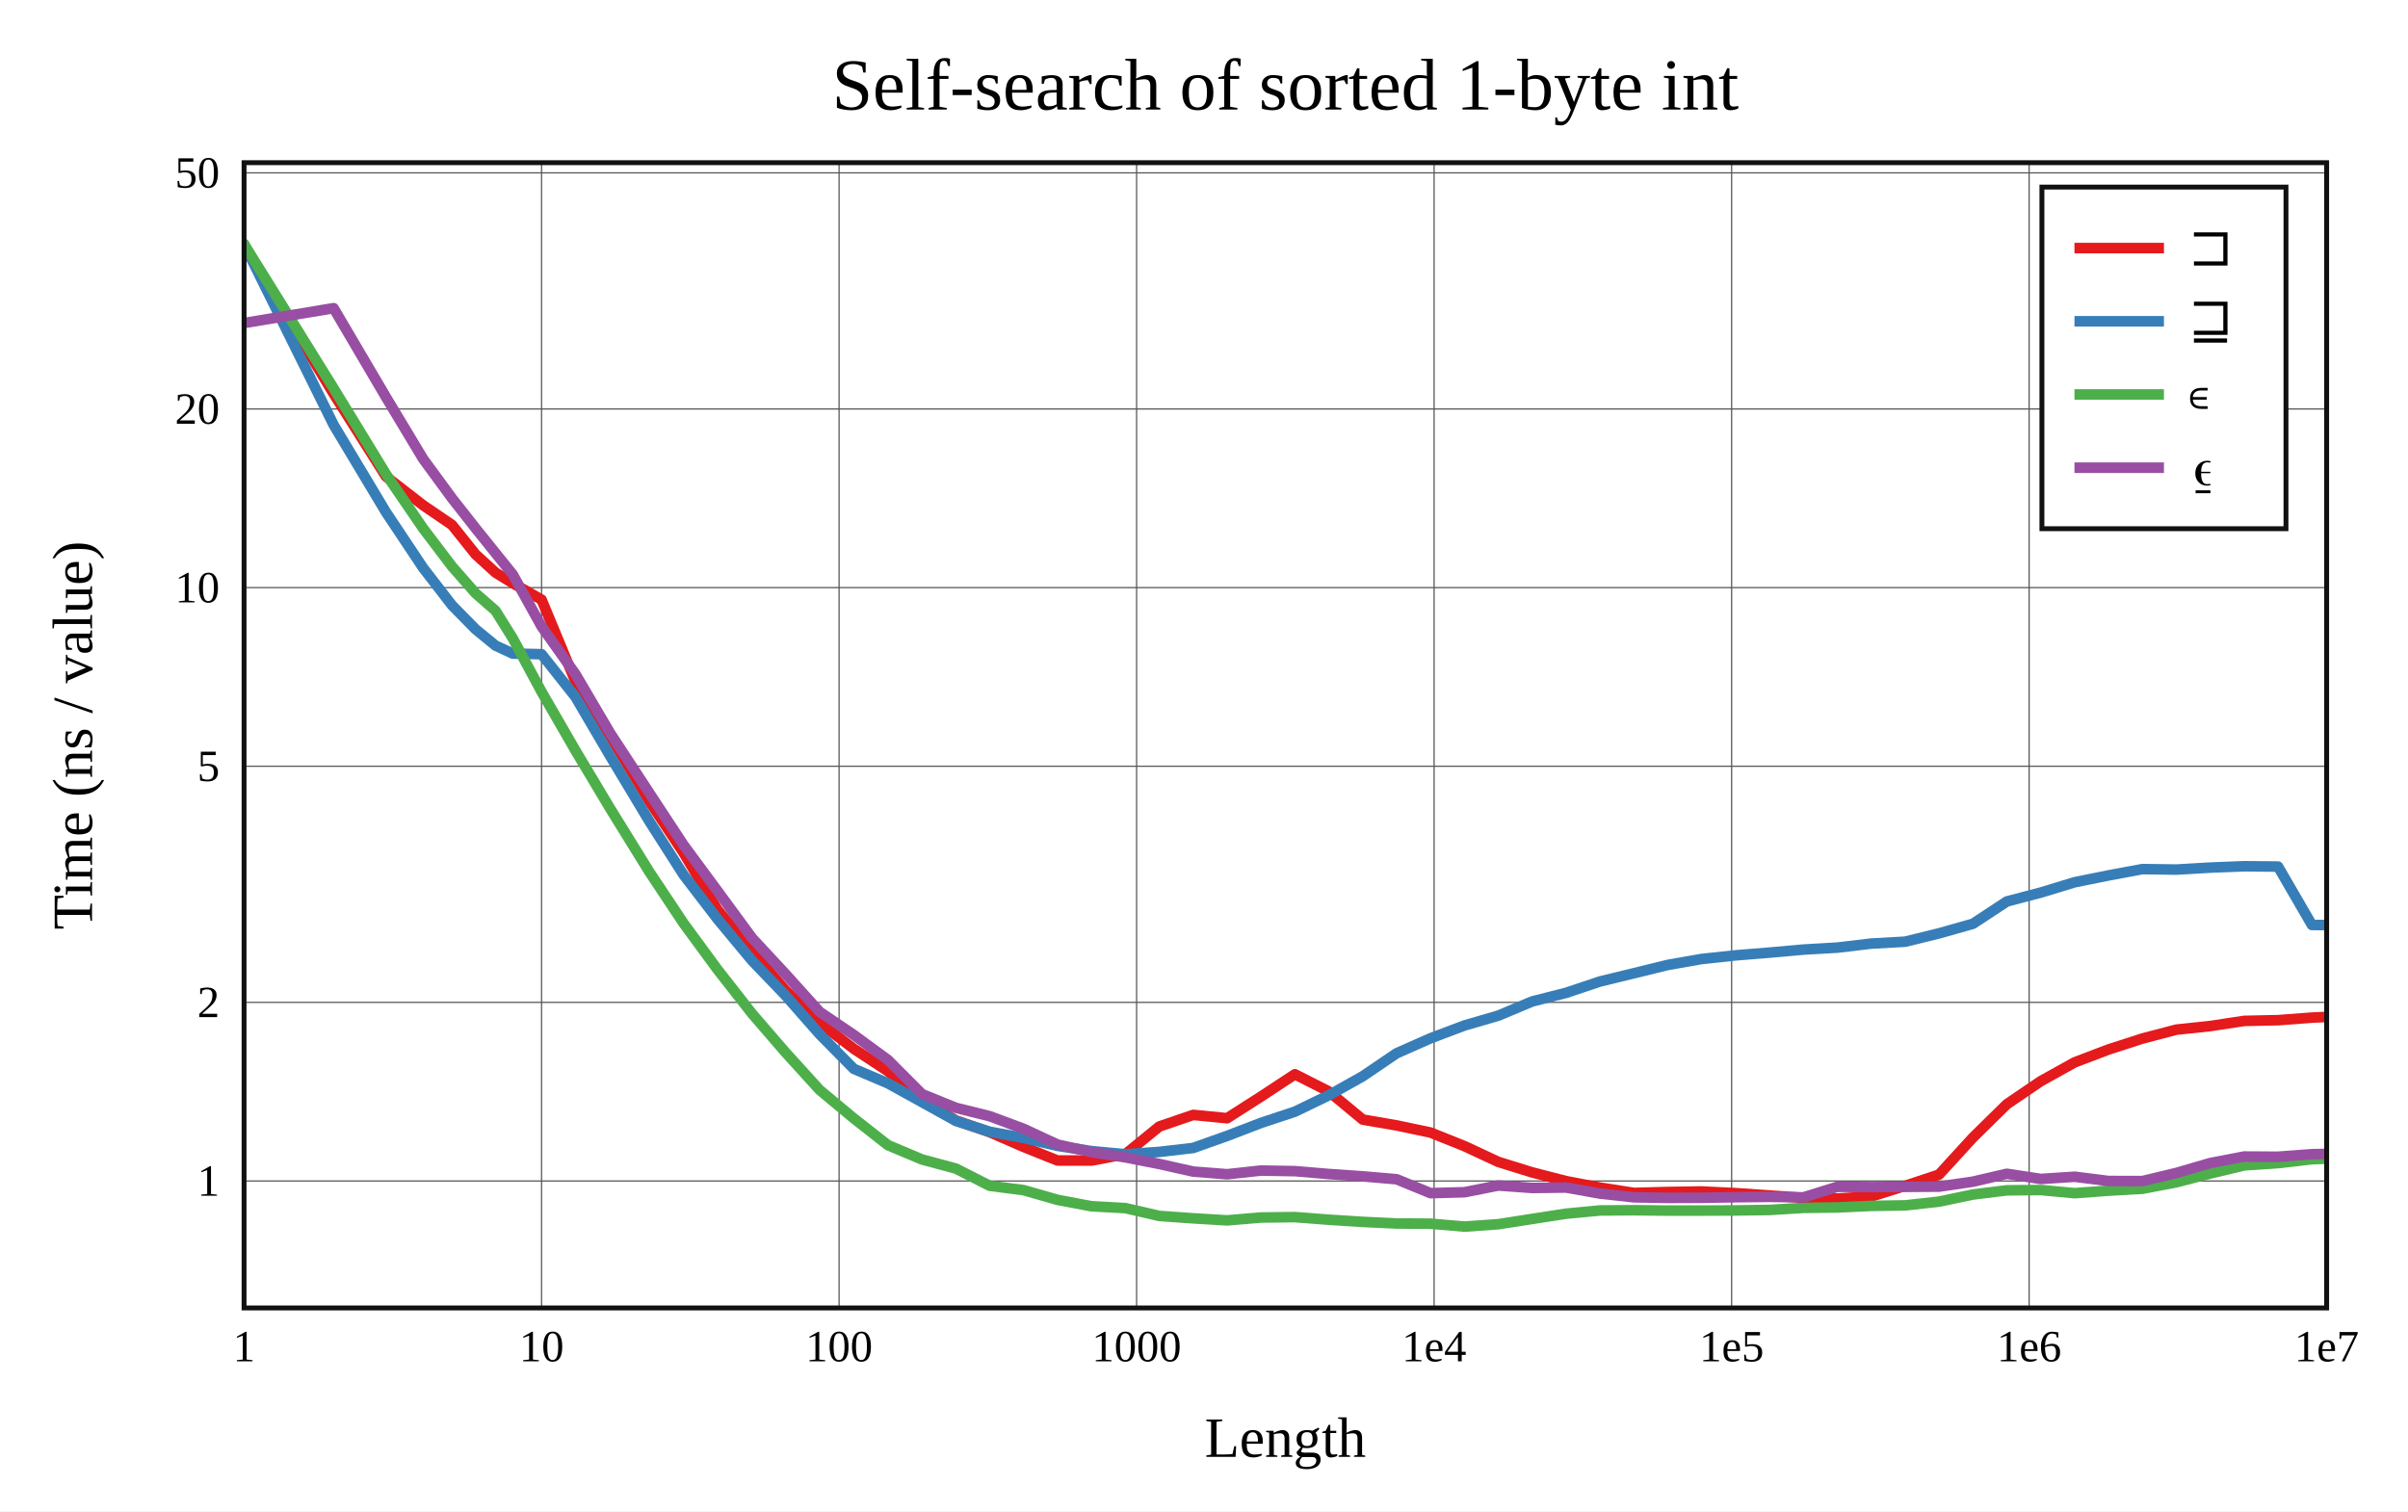
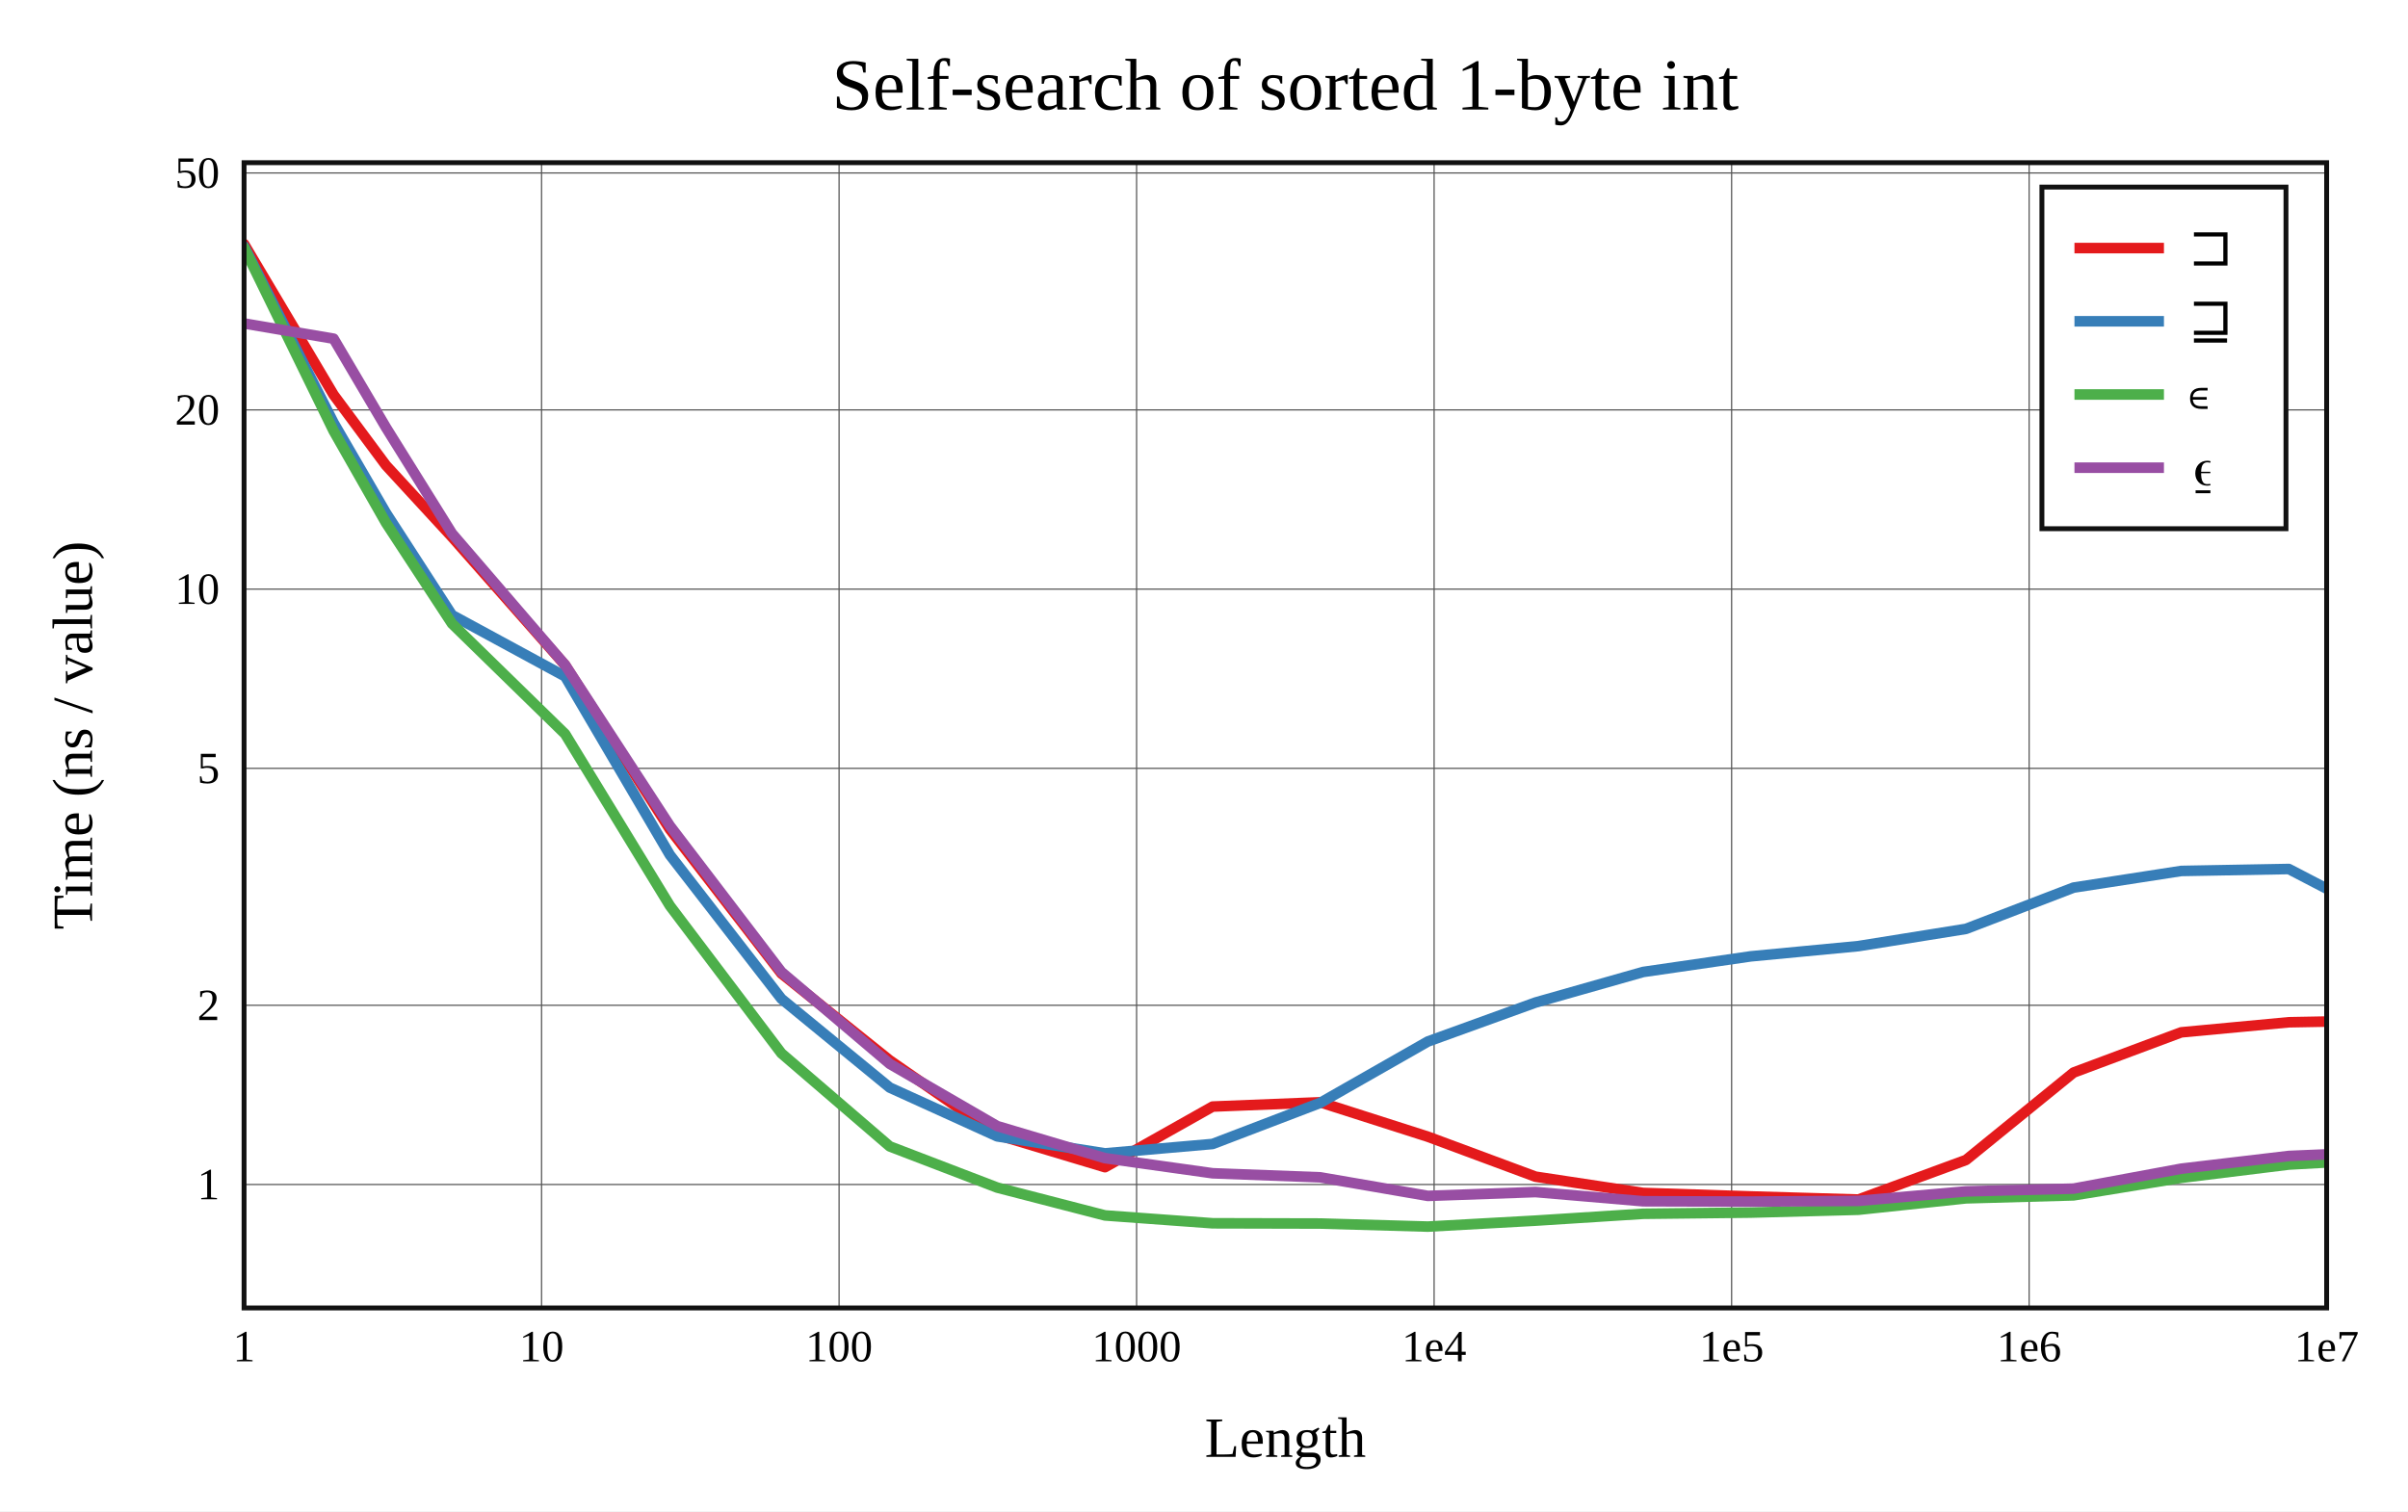
<svg xmlns="http://www.w3.org/2000/svg" viewBox="-60 -40 592 371.6" height="557.4" width="888">
  <g stroke-width="2.6" font-size="14px" text-anchor="middle">
    <defs>
      <clipPath id="clip">
        <rect x="0" y="0" width="512" height="281.6" />
      </clipPath>
    </defs>
    <rect fill="white" x="-60" y="-40" width="592" height="371.6" />
    <text dy="0.33em" font-size="18px" x="256" y="-19">Self-search of sorted 1-byte int</text>
    <text dy="0.33em" x="256" y="313.6">Length</text>
    <text dy="0.33em" transform="rotate(-90)" x="-140.8" y="-42">Time (ns / value)</text>
    <g stroke-width="0.3" stroke="#555">
      <path d="M73.143 0v281.6" />
      <path d="M146.286 0v281.6" />
      <path d="M219.429 0v281.6" />
      <path d="M292.571 0v281.6" />
      <path d="M365.714 0v281.6" />
      <path d="M438.857 0v281.6" />
-       <path d="M0 250.386h512" />
-       <path d="M0 206.466h512" />
-       <path d="M0 148.406h512" />
-       <path d="M0 104.485h512" />
-       <path d="M0 60.564h512" />
-       <path d="M0 2.505h512" />
+       <path d="M0 251.248h512" />
+       <path d="M0 207.18h512" />
+       <path d="M0 148.924h512" />
+       <path d="M0 104.856h512" />
+       <path d="M0 60.787h512" />
+       <path d="M0 2.531h512" />
    </g>
    <g font-size="11px">
      <text dy="0.33em" x="0" y="291.1">1</text>
      <text dy="0.33em" x="73.143" y="291.1">10</text>
      <text dy="0.33em" x="146.286" y="291.1">100</text>
      <text dy="0.33em" x="219.429" y="291.1">1000</text>
      <text dy="0.33em" x="292.571" y="291.1">1e4</text>
      <text dy="0.33em" x="365.714" y="291.1">1e5</text>
      <text dy="0.33em" x="438.857" y="291.1">1e6</text>
      <text dy="0.33em" x="512" y="291.1">1e7</text>
      <g text-anchor="end">
-         <text dy="0.33em" x="-6" y="250.386">1</text>
-         <text dy="0.33em" x="-6" y="206.466">2</text>
-         <text dy="0.33em" x="-6" y="148.406">5</text>
-         <text dy="0.33em" x="-6" y="104.485">10</text>
-         <text dy="0.33em" x="-6" y="60.564">20</text>
-         <text dy="0.33em" x="-6" y="2.505">50</text>
+         <text dy="0.33em" x="-6" y="251.248">1</text>
+         <text dy="0.33em" x="-6" y="207.18">2</text>
+         <text dy="0.33em" x="-6" y="148.924">5</text>
+         <text dy="0.33em" x="-6" y="104.856">10</text>
+         <text dy="0.33em" x="-6" y="60.787">20</text>
+         <text dy="0.33em" x="-6" y="2.531">50</text>
      </g>
    </g>
    <g clip-path="url(#clip)" fill="none" stroke-linecap="round" stroke-linejoin="round">
-       <path stroke="#e41a1c" d="M0 20.451L22.018 56.805L34.898 77.16L44.036 84.246L51.125 89.071L56.916 96.312L61.813 100.785L66.055 103.398L73.143 107.449L81.477 127.55L89.999 140.947L99.601 156.941L108.041 169.674L116.375 183.664L124.897 193.953L133.087 203.462L141.495 211.48L149.886 217.867L158.307 223.408L166.675 230.461L175.009 235.504L183.333 238.386L191.644 242.006L199.973 245.346L208.325 245.36L216.676 243.783L225.008 236.991L233.35 234.136L241.684 234.952L250.012 229.632L258.349 224.148L266.687 228.371L275.026 235.286L283.357 236.723L291.692 238.473L300.029 241.815L308.363 245.696L316.697 248.28L325.031 250.421L333.365 252.018L341.699 253.32L350.034 253.095L358.368 252.966L366.702 253.377L375.036 253.953L383.37 254.534L391.705 254.701L400.039 254.194L408.373 251.586L416.707 248.812L425.041 239.706L433.375 231.511L441.71 225.852L450.044 221.218L458.378 218.047L466.712 215.358L475.046 213.173L483.38 212.292L491.714 211.023L500.049 210.843L508.383 210.217L516.717 209.807" />
-       <path stroke="#377eb8" d="M0 20L22.018 64.467L34.898 85.947L44.036 99.655L51.125 108.828L56.916 114.726L61.813 118.735L66.055 120.706L73.143 120.858L81.477 131.372L89.999 145.882L99.601 161.877L108.041 175.091L116.375 185.959L124.897 196.214L133.087 204.738L141.495 214.295L149.886 222.796L158.307 226.379L166.675 230.999L175.009 235.62L183.333 238.284L191.644 239.801L199.973 241.747L208.325 243.032L216.676 243.82L225.008 243.234L233.35 242.263L241.684 239.303L250.012 236.105L258.349 233.339L266.687 229.313L275.026 224.635L283.357 218.979L291.692 215.297L300.029 212.151L308.363 209.724L316.697 206.237L325.031 204.118L333.365 201.328L341.699 199.302L350.034 197.26L358.368 195.795L366.702 194.904L375.036 194.231L383.37 193.486L391.705 193.004L400.039 192.011L408.373 191.546L416.707 189.499L425.041 187.144L433.375 181.657L441.71 179.47L450.044 176.932L458.378 175.249L466.712 173.699L475.046 173.815L483.38 173.329L491.714 172.998L500.049 173.075L508.383 187.436L516.717 187.469" />
-       <path stroke="#4daf4a" d="M0 20.026L22.018 55.489L34.898 76.589L44.036 89.938L51.125 99.279L56.916 105.876L61.813 110.152L66.055 116.943L73.143 130.108L81.477 144.539L89.999 158.788L99.601 174.311L108.041 187.007L116.375 198.362L124.897 209.244L133.087 218.737L141.495 227.99L149.886 234.98L158.307 241.581L166.675 245.096L175.009 247.337L183.333 251.569L191.644 252.635L199.973 255.019L208.325 256.595L216.676 257.054L225.008 258.977L233.35 259.567L241.684 260.067L250.012 259.365L258.349 259.268L266.687 259.909L275.026 260.44L283.357 260.836L291.692 260.884L300.029 261.6L308.363 261.013L316.697 259.712L325.031 258.425L333.365 257.634L341.699 257.577L350.034 257.67L358.368 257.665L366.702 257.627L375.036 257.507L383.37 256.995L391.705 256.893L400.039 256.508L408.373 256.382L416.707 255.46L425.041 253.714L433.375 252.683L441.71 252.605L450.044 253.382L458.378 252.766L466.712 252.293L475.046 250.705L483.38 248.541L491.714 246.548L500.049 245.991L508.383 245.035L516.717 244.718" />
-       <path stroke="#984ea3" d="M0 39.434L22.018 35.772L34.898 57.662L44.036 72.848L51.125 82.517L56.916 89.889L61.813 95.985L66.055 101.245L73.143 114.034L81.477 125.762L89.999 140.246L99.601 154.921L108.041 167.755L116.375 179.045L124.897 190.646L133.087 199.461L141.495 208.784L149.886 214.462L158.307 220.635L166.675 229.019L175.009 232.397L183.333 234.46L191.644 237.556L199.973 241.424L208.325 243.276L216.676 244.578L225.008 246.202L233.35 248.074L241.684 248.726L250.012 247.821L258.349 247.966L266.687 248.67L275.026 249.246L283.357 249.96L291.692 253.376L300.029 253.151L308.363 251.499L316.697 252.098L325.031 251.995L333.365 253.484L341.699 254.394L350.034 254.542L358.368 254.511L366.702 254.375L375.036 254.281L383.37 254.407L391.705 251.818L400.039 251.885L408.373 251.828L416.707 251.774L425.041 250.549L433.375 248.614L441.71 249.884L450.044 249.341L458.378 250.388L466.712 250.407L475.046 248.409L483.38 245.979L491.714 244.374L500.049 244.423L508.383 243.799L516.717 243.629" />
+       <path stroke="#e41a1c" d="M0 20L22.018 57.075L34.898 74.423L51.125 92.044L78.934 123.556L104.694 163.911L132.109 199.365L158.739 220.721L185.16 239.032L211.658 246.993L238.118 232.087L264.573 231.03L291.036 239.495L317.493 249.322L343.951 253.326L370.409 254.182L396.867 254.949L423.325 245.224L449.783 223.72L476.241 213.837L502.698 211.359L529.156 210.87" />
+       <path stroke="#377eb8" d="M0 20.589L22.018 63.969L34.898 86.149L51.125 111.235L78.934 126.318L104.694 170.217L132.109 205.584L158.739 227.416L185.16 239.413L211.658 243.589L238.118 241.283L264.573 231.174L291.036 216.09L317.493 206.508L343.951 198.993L370.409 195.151L396.867 192.635L423.325 188.396L449.783 178.245L476.241 174.154L502.698 173.672L529.156 187.43" />
+       <path stroke="#4daf4a" d="M0 20.895L22.018 65.956L34.898 88.565L51.125 113.34L78.934 140.481L104.694 182.714L132.109 218.993L158.739 241.88L185.16 252.007L211.658 258.855L238.118 260.784L264.573 260.845L291.036 261.6L317.493 260.136L343.951 258.451L370.409 258.158L396.867 257.453L423.325 254.651L449.783 253.918L476.241 249.605L502.698 246.345L529.156 244.886" />
+       <path stroke="#984ea3" d="M0 39.531L22.018 43.278L34.898 65.128L51.125 91.175L78.934 123.506L104.694 163.062L132.109 198.987L158.739 221.583L185.16 236.89L211.658 244.772L238.118 248.488L264.573 249.486L291.036 254.05L317.493 253.11L343.951 255.37L370.409 255.451L396.867 255.278L423.325 252.944L449.783 252.261L476.241 247.363L502.698 244.235L529.156 243.118" />
    </g>
    <rect stroke-width="1.2" stroke="#111" fill="none" x="0" y="0" width="512" height="281.6" />
    <g transform="translate(442,6)" text-anchor="start" font-size="13px">
      <rect stroke-width="1.2" stroke="#111" fill="white" x="0" y="0" width="60" height="84" />
      <path stroke="#e41a1c" d="M8 15h22" />
      <path stroke="#377eb8" d="M8 33h22" />
      <path stroke="#4daf4a" d="M8 51h22" />
      <path stroke="#984ea3" d="M8 69h22" />
      <text dy="0.33em" x="36" y="15">⊐</text>
      <text dy="0.33em" x="36" y="33">⊒</text>
      <text dy="0.33em" x="36" y="51">∊</text>
      <text dy="0.33em" x="36" y="69">⍷</text>
    </g>
  </g>
</svg>
